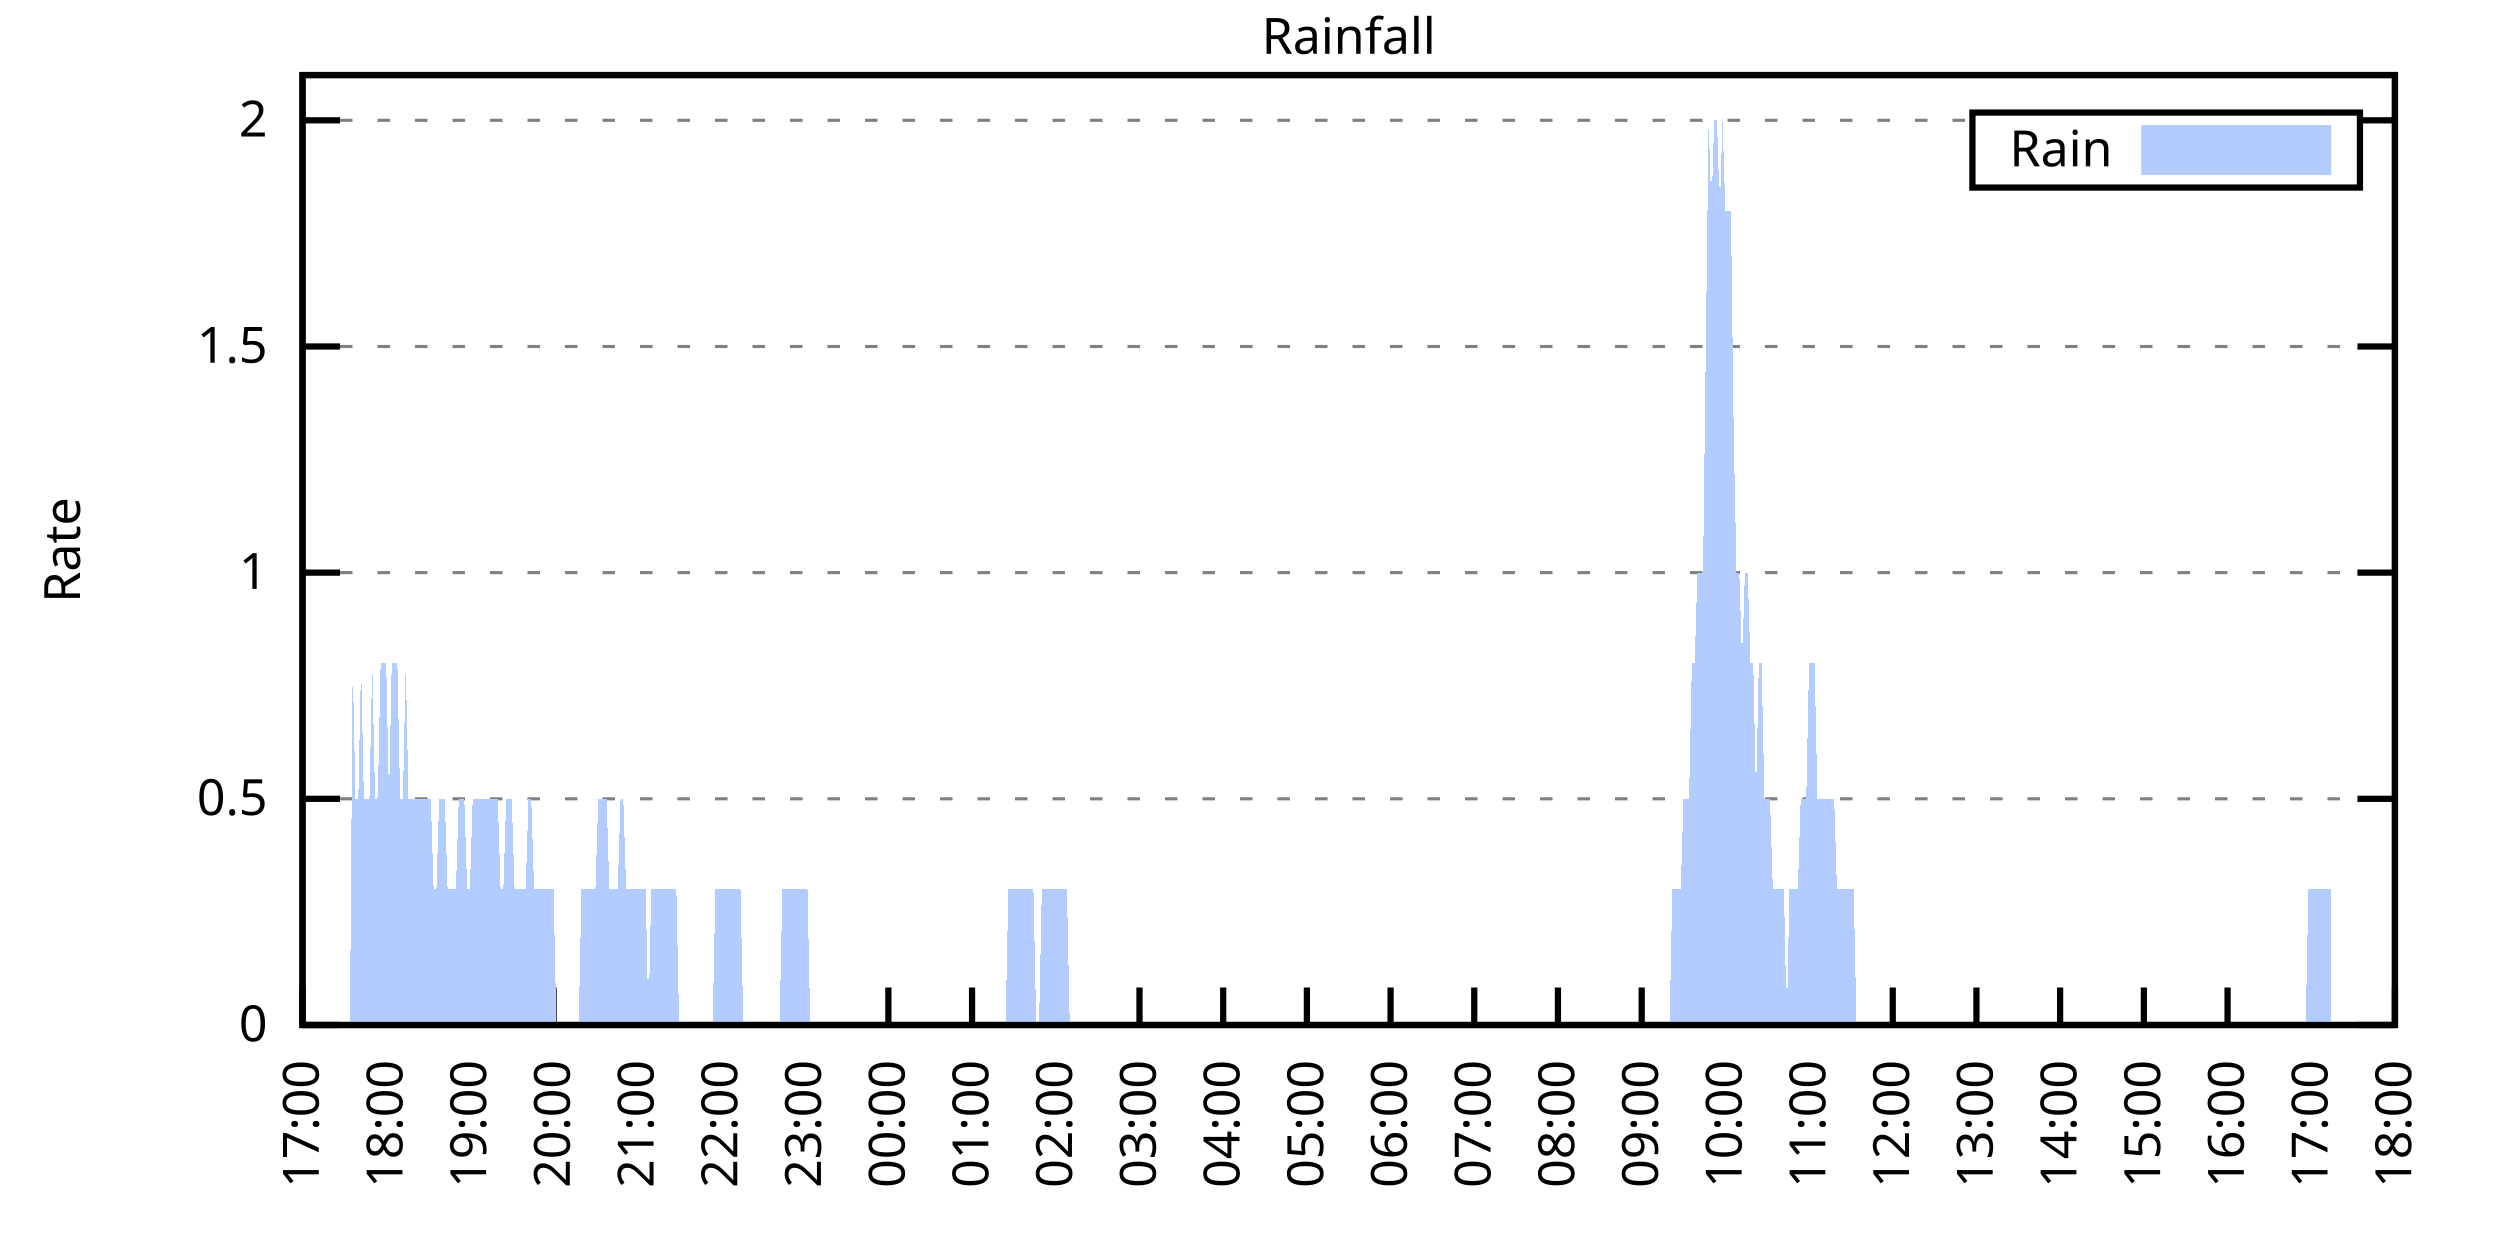
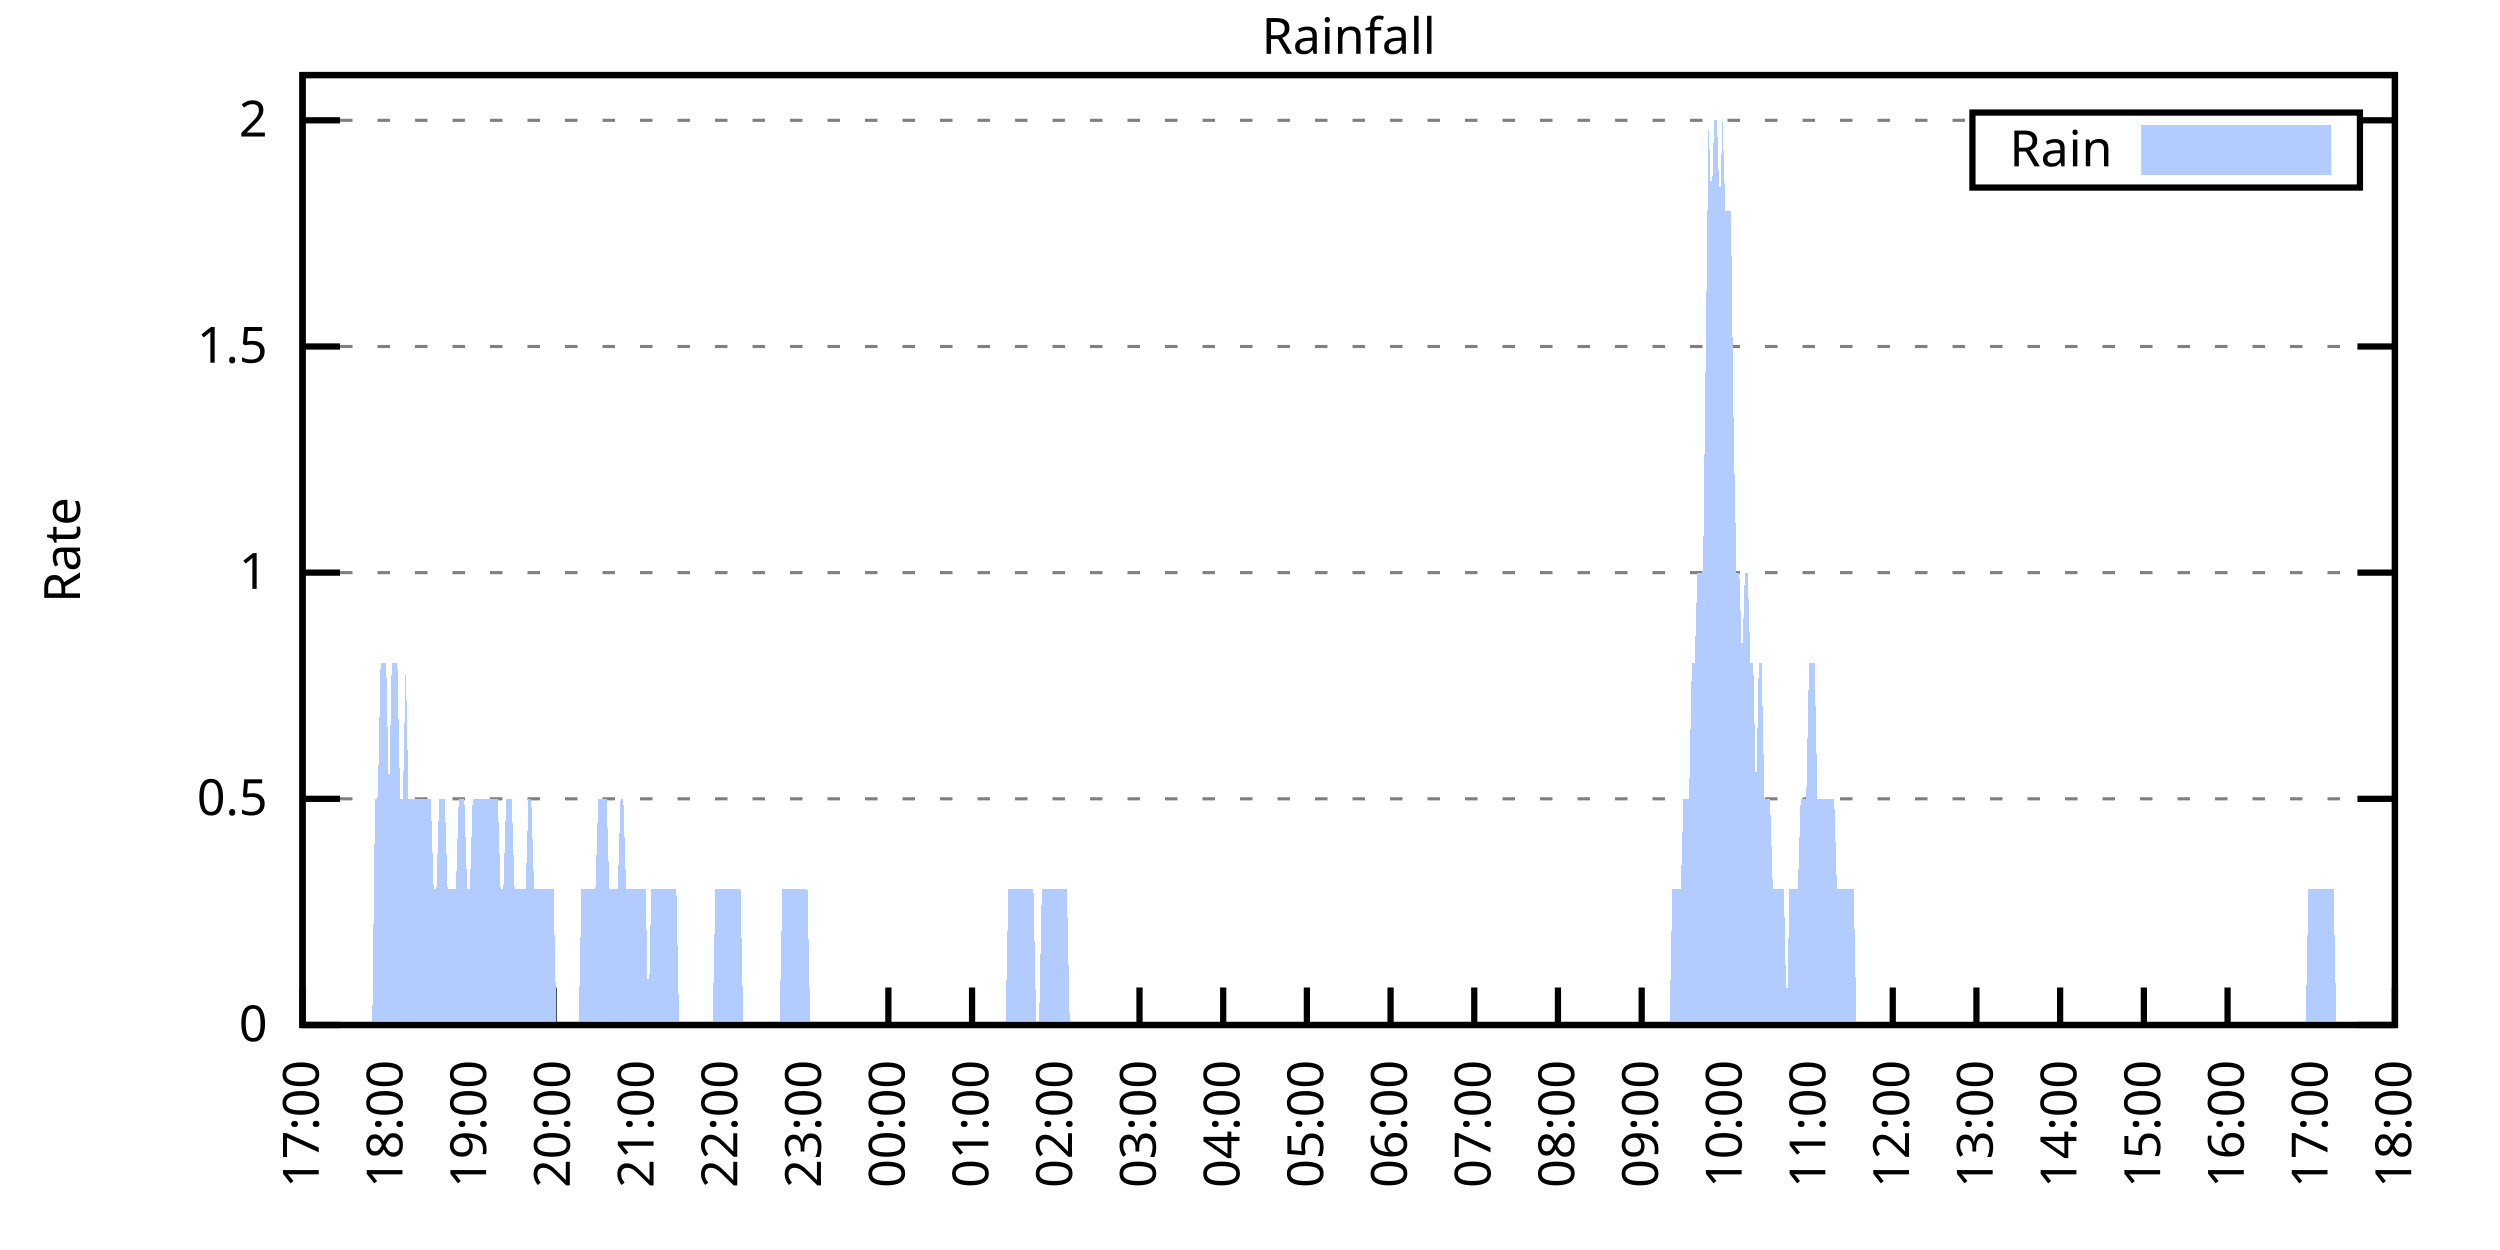
<svg xmlns="http://www.w3.org/2000/svg" xmlns:xlink="http://www.w3.org/1999/xlink" width="400" height="200" viewBox="0 0 400 200">
  <g id="gnuplot_canvas">
    <rect x="0" y="0" width="400" height="200" fill="none" />
    <defs>
      <circle id="gpDot" r="0.5" stroke-width="0.5" stroke="currentColor" />
      <path id="gpPt0" stroke-width="0.333" stroke="currentColor" d="M-1,0 h2 M0,-1 v2" />
      <path id="gpPt1" stroke-width="0.333" stroke="currentColor" d="M-1,-1 L1,1 M1,-1 L-1,1" />
      <path id="gpPt2" stroke-width="0.333" stroke="currentColor" d="M-1,0 L1,0 M0,-1 L0,1 M-1,-1 L1,1 M-1,1 L1,-1" />
      <rect id="gpPt3" stroke-width="0.333" stroke="currentColor" x="-1" y="-1" width="2" height="2" />
      <rect id="gpPt4" stroke-width="0.333" stroke="currentColor" fill="currentColor" x="-1" y="-1" width="2" height="2" />
      <circle id="gpPt5" stroke-width="0.333" stroke="currentColor" cx="0" cy="0" r="1" />
      <use xlink:href="#gpPt5" id="gpPt6" fill="currentColor" stroke="none" />
      <path id="gpPt7" stroke-width="0.333" stroke="currentColor" d="M0,-1.33 L-1.33,0.67 L1.33,0.67 z" />
      <use xlink:href="#gpPt7" id="gpPt8" fill="currentColor" stroke="none" />
      <use xlink:href="#gpPt7" id="gpPt9" stroke="currentColor" transform="rotate(180)" />
      <use xlink:href="#gpPt9" id="gpPt10" fill="currentColor" stroke="none" />
      <use xlink:href="#gpPt3" id="gpPt11" stroke="currentColor" transform="rotate(45)" />
      <use xlink:href="#gpPt11" id="gpPt12" fill="currentColor" stroke="none" />
      <path id="gpPt13" stroke-width="0.333" stroke="currentColor" d="M0,1.330 L1.265,0.411 L0.782,-1.067 L-0.782,-1.076 L-1.265,0.411 z" />
      <use xlink:href="#gpPt13" id="gpPt14" fill="currentColor" stroke="none" />
      <filter id="textbox" filterUnits="objectBoundingBox" x="0" y="0" height="1" width="1">
        <feFlood flood-color="white" flood-opacity="1" result="bgnd" />
        <feComposite in="SourceGraphic" in2="bgnd" operator="atop" />
      </filter>
      <filter id="greybox" filterUnits="objectBoundingBox" x="0" y="0" height="1" width="1">
        <feFlood flood-color="lightgrey" flood-opacity="1" result="grey" />
        <feComposite in="SourceGraphic" in2="grey" operator="atop" />
      </filter>
    </defs>
    <g fill="none" color="white" stroke="currentColor" stroke-width="1.00" stroke-linecap="butt" stroke-linejoin="miter">
</g>
    <g fill="none" color="black" stroke="currentColor" stroke-width="1.00" stroke-linecap="butt" stroke-linejoin="miter">
      <g stroke="none" shape-rendering="crispEdges">
        <polygon fill="rgb(255, 255, 255)" points="48.40,164.00 383.18,164.00 383.18,12.02 48.40,12.02 " />
      </g>
    </g>
    <g fill="none" color="black" stroke="currentColor" stroke-width="1.00" stroke-linecap="butt" stroke-linejoin="miter">
</g>
    <g fill="none" color="black" stroke="black" stroke-width="0.50" stroke-linecap="butt" stroke-linejoin="miter">
</g>
    <g fill="none" color="gray" stroke="currentColor" stroke-width="0.50" stroke-linecap="butt" stroke-linejoin="miter">
      <path stroke="gray" stroke-dasharray="2,4" class="gridline" d="M48.40,164.00 L383.19,164.00  " />
    </g>
    <g fill="none" color="gray" stroke="gray" stroke-width="1.00" stroke-linecap="butt" stroke-linejoin="miter">
</g>
    <g fill="none" color="black" stroke="currentColor" stroke-width="1.00" stroke-linecap="butt" stroke-linejoin="miter">
      <path stroke="black" d="M48.40,164.00 L54.40,164.00 M383.19,164.00 L377.19,164.00  " />
      <g transform="translate(42.80,166.60)" stroke="none" fill="black" font-family="Sans" font-size="8.00" text-anchor="end">
        <text>
          <tspan font-family="Sans"> 0</tspan>
        </text>
      </g>
    </g>
    <g fill="none" color="black" stroke="currentColor" stroke-width="1.00" stroke-linecap="butt" stroke-linejoin="miter">
</g>
    <g fill="none" color="black" stroke="black" stroke-width="0.50" stroke-linecap="butt" stroke-linejoin="miter">
</g>
    <g fill="none" color="gray" stroke="currentColor" stroke-width="0.50" stroke-linecap="butt" stroke-linejoin="miter">
      <path stroke="gray" stroke-dasharray="2,4" class="gridline" d="M48.40,127.81 L383.19,127.81  " />
    </g>
    <g fill="none" color="gray" stroke="gray" stroke-width="1.00" stroke-linecap="butt" stroke-linejoin="miter">
</g>
    <g fill="none" color="black" stroke="currentColor" stroke-width="1.00" stroke-linecap="butt" stroke-linejoin="miter">
      <path stroke="black" d="M48.40,127.81 L54.40,127.81 M383.19,127.81 L377.19,127.81  " />
      <g transform="translate(42.80,130.41)" stroke="none" fill="black" font-family="Sans" font-size="8.00" text-anchor="end">
        <text>
          <tspan font-family="Sans"> 0.5</tspan>
        </text>
      </g>
    </g>
    <g fill="none" color="black" stroke="currentColor" stroke-width="1.00" stroke-linecap="butt" stroke-linejoin="miter">
</g>
    <g fill="none" color="black" stroke="black" stroke-width="0.50" stroke-linecap="butt" stroke-linejoin="miter">
</g>
    <g fill="none" color="gray" stroke="currentColor" stroke-width="0.50" stroke-linecap="butt" stroke-linejoin="miter">
      <path stroke="gray" stroke-dasharray="2,4" class="gridline" d="M48.40,91.62 L383.19,91.62  " />
    </g>
    <g fill="none" color="gray" stroke="gray" stroke-width="1.00" stroke-linecap="butt" stroke-linejoin="miter">
</g>
    <g fill="none" color="black" stroke="currentColor" stroke-width="1.00" stroke-linecap="butt" stroke-linejoin="miter">
      <path stroke="black" d="M48.40,91.62 L54.40,91.62 M383.19,91.62 L377.19,91.62  " />
      <g transform="translate(42.80,94.22)" stroke="none" fill="black" font-family="Sans" font-size="8.00" text-anchor="end">
        <text>
          <tspan font-family="Sans"> 1</tspan>
        </text>
      </g>
    </g>
    <g fill="none" color="black" stroke="currentColor" stroke-width="1.00" stroke-linecap="butt" stroke-linejoin="miter">
</g>
    <g fill="none" color="black" stroke="black" stroke-width="0.50" stroke-linecap="butt" stroke-linejoin="miter">
</g>
    <g fill="none" color="gray" stroke="currentColor" stroke-width="0.50" stroke-linecap="butt" stroke-linejoin="miter">
      <path stroke="gray" stroke-dasharray="2,4" class="gridline" d="M48.40,55.44 L383.19,55.44  " />
    </g>
    <g fill="none" color="gray" stroke="gray" stroke-width="1.00" stroke-linecap="butt" stroke-linejoin="miter">
</g>
    <g fill="none" color="black" stroke="currentColor" stroke-width="1.00" stroke-linecap="butt" stroke-linejoin="miter">
      <path stroke="black" d="M48.40,55.44 L54.40,55.44 M383.19,55.44 L377.19,55.44  " />
      <g transform="translate(42.80,58.04)" stroke="none" fill="black" font-family="Sans" font-size="8.00" text-anchor="end">
        <text>
          <tspan font-family="Sans"> 1.5</tspan>
        </text>
      </g>
    </g>
    <g fill="none" color="black" stroke="currentColor" stroke-width="1.00" stroke-linecap="butt" stroke-linejoin="miter">
</g>
    <g fill="none" color="black" stroke="black" stroke-width="0.50" stroke-linecap="butt" stroke-linejoin="miter">
</g>
    <g fill="none" color="gray" stroke="currentColor" stroke-width="0.50" stroke-linecap="butt" stroke-linejoin="miter">
      <path stroke="gray" stroke-dasharray="2,4" class="gridline" d="M48.40,19.25 L315.59,19.25 M377.59,19.25 L383.19,19.25  " />
    </g>
    <g fill="none" color="gray" stroke="gray" stroke-width="1.00" stroke-linecap="butt" stroke-linejoin="miter">
</g>
    <g fill="none" color="black" stroke="currentColor" stroke-width="1.00" stroke-linecap="butt" stroke-linejoin="miter">
      <path stroke="black" d="M48.40,19.25 L54.40,19.25 M383.19,19.25 L377.19,19.25  " />
      <g transform="translate(42.80,21.85)" stroke="none" fill="black" font-family="Sans" font-size="8.00" text-anchor="end">
        <text>
          <tspan font-family="Sans"> 2</tspan>
        </text>
      </g>
    </g>
    <g fill="none" color="black" stroke="currentColor" stroke-width="1.00" stroke-linecap="butt" stroke-linejoin="miter">
      <path stroke="black" d="M48.40,164.00 L48.40,158.00  " />
      <g transform="translate(51.00,169.60) rotate(270.00)" stroke="none" fill="black" font-family="Sans" font-size="8.00" text-anchor="end">
        <text>
          <tspan font-family="Sans">17:00</tspan>
        </text>
      </g>
    </g>
    <g fill="none" color="black" stroke="currentColor" stroke-width="1.00" stroke-linecap="butt" stroke-linejoin="miter">
      <path stroke="black" d="M61.79,164.00 L61.79,158.00  " />
      <g transform="translate(64.39,169.60) rotate(270.00)" stroke="none" fill="black" font-family="Sans" font-size="8.00" text-anchor="end">
        <text>
          <tspan font-family="Sans">18:00</tspan>
        </text>
      </g>
    </g>
    <g fill="none" color="black" stroke="currentColor" stroke-width="1.00" stroke-linecap="butt" stroke-linejoin="miter">
      <path stroke="black" d="M75.18,164.00 L75.18,158.00  " />
      <g transform="translate(77.78,169.60) rotate(270.00)" stroke="none" fill="black" font-family="Sans" font-size="8.00" text-anchor="end">
        <text>
          <tspan font-family="Sans">19:00</tspan>
        </text>
      </g>
    </g>
    <g fill="none" color="black" stroke="currentColor" stroke-width="1.00" stroke-linecap="butt" stroke-linejoin="miter">
      <path stroke="black" d="M88.57,164.00 L88.57,158.00  " />
      <g transform="translate(91.17,169.60) rotate(270.00)" stroke="none" fill="black" font-family="Sans" font-size="8.00" text-anchor="end">
        <text>
          <tspan font-family="Sans">20:00</tspan>
        </text>
      </g>
    </g>
    <g fill="none" color="black" stroke="currentColor" stroke-width="1.00" stroke-linecap="butt" stroke-linejoin="miter">
      <path stroke="black" d="M101.97,164.00 L101.97,158.00  " />
      <g transform="translate(104.57,169.60) rotate(270.00)" stroke="none" fill="black" font-family="Sans" font-size="8.00" text-anchor="end">
        <text>
          <tspan font-family="Sans">21:00</tspan>
        </text>
      </g>
    </g>
    <g fill="none" color="black" stroke="currentColor" stroke-width="1.00" stroke-linecap="butt" stroke-linejoin="miter">
      <path stroke="black" d="M115.36,164.00 L115.36,158.00  " />
      <g transform="translate(117.96,169.60) rotate(270.00)" stroke="none" fill="black" font-family="Sans" font-size="8.00" text-anchor="end">
        <text>
          <tspan font-family="Sans">22:00</tspan>
        </text>
      </g>
    </g>
    <g fill="none" color="black" stroke="currentColor" stroke-width="1.00" stroke-linecap="butt" stroke-linejoin="miter">
      <path stroke="black" d="M128.75,164.00 L128.75,158.00  " />
      <g transform="translate(131.35,169.60) rotate(270.00)" stroke="none" fill="black" font-family="Sans" font-size="8.00" text-anchor="end">
        <text>
          <tspan font-family="Sans">23:00</tspan>
        </text>
      </g>
    </g>
    <g fill="none" color="black" stroke="currentColor" stroke-width="1.00" stroke-linecap="butt" stroke-linejoin="miter">
      <path stroke="black" d="M142.14,164.00 L142.14,158.00  " />
      <g transform="translate(144.74,169.60) rotate(270.00)" stroke="none" fill="black" font-family="Sans" font-size="8.00" text-anchor="end">
        <text>
          <tspan font-family="Sans">00:00</tspan>
        </text>
      </g>
    </g>
    <g fill="none" color="black" stroke="currentColor" stroke-width="1.00" stroke-linecap="butt" stroke-linejoin="miter">
      <path stroke="black" d="M155.53,164.00 L155.53,158.00  " />
      <g transform="translate(158.13,169.60) rotate(270.00)" stroke="none" fill="black" font-family="Sans" font-size="8.00" text-anchor="end">
        <text>
          <tspan font-family="Sans">01:00</tspan>
        </text>
      </g>
    </g>
    <g fill="none" color="black" stroke="currentColor" stroke-width="1.00" stroke-linecap="butt" stroke-linejoin="miter">
      <path stroke="black" d="M168.92,164.00 L168.92,158.00  " />
      <g transform="translate(171.52,169.60) rotate(270.00)" stroke="none" fill="black" font-family="Sans" font-size="8.00" text-anchor="end">
        <text>
          <tspan font-family="Sans">02:00</tspan>
        </text>
      </g>
    </g>
    <g fill="none" color="black" stroke="currentColor" stroke-width="1.00" stroke-linecap="butt" stroke-linejoin="miter">
      <path stroke="black" d="M182.32,164.00 L182.32,158.00  " />
      <g transform="translate(184.92,169.60) rotate(270.00)" stroke="none" fill="black" font-family="Sans" font-size="8.00" text-anchor="end">
        <text>
          <tspan font-family="Sans">03:00</tspan>
        </text>
      </g>
    </g>
    <g fill="none" color="black" stroke="currentColor" stroke-width="1.00" stroke-linecap="butt" stroke-linejoin="miter">
      <path stroke="black" d="M195.71,164.00 L195.71,158.00  " />
      <g transform="translate(198.31,169.60) rotate(270.00)" stroke="none" fill="black" font-family="Sans" font-size="8.00" text-anchor="end">
        <text>
          <tspan font-family="Sans">04:00</tspan>
        </text>
      </g>
    </g>
    <g fill="none" color="black" stroke="currentColor" stroke-width="1.00" stroke-linecap="butt" stroke-linejoin="miter">
      <path stroke="black" d="M209.10,164.00 L209.10,158.00  " />
      <g transform="translate(211.70,169.60) rotate(270.00)" stroke="none" fill="black" font-family="Sans" font-size="8.00" text-anchor="end">
        <text>
          <tspan font-family="Sans">05:00</tspan>
        </text>
      </g>
    </g>
    <g fill="none" color="black" stroke="currentColor" stroke-width="1.00" stroke-linecap="butt" stroke-linejoin="miter">
      <path stroke="black" d="M222.49,164.00 L222.49,158.00  " />
      <g transform="translate(225.09,169.60) rotate(270.00)" stroke="none" fill="black" font-family="Sans" font-size="8.00" text-anchor="end">
        <text>
          <tspan font-family="Sans">06:00</tspan>
        </text>
      </g>
    </g>
    <g fill="none" color="black" stroke="currentColor" stroke-width="1.00" stroke-linecap="butt" stroke-linejoin="miter">
      <path stroke="black" d="M235.88,164.00 L235.88,158.00  " />
      <g transform="translate(238.48,169.60) rotate(270.00)" stroke="none" fill="black" font-family="Sans" font-size="8.00" text-anchor="end">
        <text>
          <tspan font-family="Sans">07:00</tspan>
        </text>
      </g>
    </g>
    <g fill="none" color="black" stroke="currentColor" stroke-width="1.00" stroke-linecap="butt" stroke-linejoin="miter">
      <path stroke="black" d="M249.27,164.00 L249.27,158.00  " />
      <g transform="translate(251.87,169.60) rotate(270.00)" stroke="none" fill="black" font-family="Sans" font-size="8.00" text-anchor="end">
        <text>
          <tspan font-family="Sans">08:00</tspan>
        </text>
      </g>
    </g>
    <g fill="none" color="black" stroke="currentColor" stroke-width="1.00" stroke-linecap="butt" stroke-linejoin="miter">
      <path stroke="black" d="M262.67,164.00 L262.67,158.00  " />
      <g transform="translate(265.27,169.60) rotate(270.00)" stroke="none" fill="black" font-family="Sans" font-size="8.00" text-anchor="end">
        <text>
          <tspan font-family="Sans">09:00</tspan>
        </text>
      </g>
    </g>
    <g fill="none" color="black" stroke="currentColor" stroke-width="1.00" stroke-linecap="butt" stroke-linejoin="miter">
      <path stroke="black" d="M276.06,164.00 L276.06,158.00  " />
      <g transform="translate(278.66,169.60) rotate(270.00)" stroke="none" fill="black" font-family="Sans" font-size="8.00" text-anchor="end">
        <text>
          <tspan font-family="Sans">10:00</tspan>
        </text>
      </g>
    </g>
    <g fill="none" color="black" stroke="currentColor" stroke-width="1.00" stroke-linecap="butt" stroke-linejoin="miter">
      <path stroke="black" d="M289.45,164.00 L289.45,158.00  " />
      <g transform="translate(292.05,169.60) rotate(270.00)" stroke="none" fill="black" font-family="Sans" font-size="8.00" text-anchor="end">
        <text>
          <tspan font-family="Sans">11:00</tspan>
        </text>
      </g>
    </g>
    <g fill="none" color="black" stroke="currentColor" stroke-width="1.00" stroke-linecap="butt" stroke-linejoin="miter">
      <path stroke="black" d="M302.84,164.00 L302.84,158.00  " />
      <g transform="translate(305.44,169.60) rotate(270.00)" stroke="none" fill="black" font-family="Sans" font-size="8.00" text-anchor="end">
        <text>
          <tspan font-family="Sans">12:00</tspan>
        </text>
      </g>
    </g>
    <g fill="none" color="black" stroke="currentColor" stroke-width="1.00" stroke-linecap="butt" stroke-linejoin="miter">
      <path stroke="black" d="M316.23,164.00 L316.23,158.00  " />
      <g transform="translate(318.83,169.60) rotate(270.00)" stroke="none" fill="black" font-family="Sans" font-size="8.00" text-anchor="end">
        <text>
          <tspan font-family="Sans">13:00</tspan>
        </text>
      </g>
    </g>
    <g fill="none" color="black" stroke="currentColor" stroke-width="1.00" stroke-linecap="butt" stroke-linejoin="miter">
      <path stroke="black" d="M329.62,164.00 L329.62,158.00  " />
      <g transform="translate(332.22,169.60) rotate(270.00)" stroke="none" fill="black" font-family="Sans" font-size="8.00" text-anchor="end">
        <text>
          <tspan font-family="Sans">14:00</tspan>
        </text>
      </g>
    </g>
    <g fill="none" color="black" stroke="currentColor" stroke-width="1.00" stroke-linecap="butt" stroke-linejoin="miter">
      <path stroke="black" d="M343.02,164.00 L343.02,158.00  " />
      <g transform="translate(345.62,169.60) rotate(270.00)" stroke="none" fill="black" font-family="Sans" font-size="8.00" text-anchor="end">
        <text>
          <tspan font-family="Sans">15:00</tspan>
        </text>
      </g>
    </g>
    <g fill="none" color="black" stroke="currentColor" stroke-width="1.00" stroke-linecap="butt" stroke-linejoin="miter">
      <path stroke="black" d="M356.41,164.00 L356.41,158.00  " />
      <g transform="translate(359.01,169.60) rotate(270.00)" stroke="none" fill="black" font-family="Sans" font-size="8.00" text-anchor="end">
        <text>
          <tspan font-family="Sans">16:00</tspan>
        </text>
      </g>
    </g>
    <g fill="none" color="black" stroke="currentColor" stroke-width="1.00" stroke-linecap="butt" stroke-linejoin="miter">
      <path stroke="black" d="M369.80,164.00 L369.80,158.00  " />
      <g transform="translate(372.40,169.60) rotate(270.00)" stroke="none" fill="black" font-family="Sans" font-size="8.00" text-anchor="end">
        <text>
          <tspan font-family="Sans">17:00</tspan>
        </text>
      </g>
    </g>
    <g fill="none" color="black" stroke="currentColor" stroke-width="1.00" stroke-linecap="butt" stroke-linejoin="miter">
      <path stroke="black" d="M383.19,164.00 L383.19,158.00  " />
      <g transform="translate(385.79,169.60) rotate(270.00)" stroke="none" fill="black" font-family="Sans" font-size="8.00" text-anchor="end">
        <text>
          <tspan font-family="Sans">18:00</tspan>
        </text>
      </g>
    </g>
    <g fill="none" color="black" stroke="currentColor" stroke-width="1.00" stroke-linecap="butt" stroke-linejoin="miter">
</g>
    <g fill="none" color="black" stroke="currentColor" stroke-width="1.00" stroke-linecap="butt" stroke-linejoin="miter">
      <path stroke="black" d="M48.40,12.01 L48.40,164.00 L383.19,164.00 L383.19,12.01 L48.40,12.01 Z  " />
    </g>
    <g fill="none" color="black" stroke="currentColor" stroke-width="1.00" stroke-linecap="butt" stroke-linejoin="miter">
</g>
    <g fill="none" color="black" stroke="currentColor" stroke-width="1.00" stroke-linecap="butt" stroke-linejoin="miter">
      <path stroke="black" d="M315.59,30.01 L315.59,18.01 L377.59,18.01 L377.59,30.01 L315.59,30.01 Z  " />
    </g>
    <g id="Rainfall_plot_1">
      <g fill="none" color="white" stroke="black" stroke-width="2.00" stroke-linecap="butt" stroke-linejoin="miter">
</g>
      <g fill="none" color="black" stroke="currentColor" stroke-width="2.00" stroke-linecap="butt" stroke-linejoin="miter">
        <g transform="translate(337.99,26.61)" stroke="none" fill="black" font-family="Sans" font-size="8.00" text-anchor="end">
          <text>
            <tspan font-family="Sans">Rain</tspan>
          </text>
        </g>
      </g>
      <g fill="none" color="black" stroke="currentColor" stroke-width="2.00" stroke-linecap="butt" stroke-linejoin="miter">
        <g stroke="none" shape-rendering="crispEdges">
          <polygon fill="rgb(178, 204, 255)" points="343.59,27.01 371.99,27.01 371.99,21.01 343.59,21.01 " />
        </g>
        <path stroke="rgb(178, 204, 255)" d="M343.59,27.01 L371.99,27.01 L371.99,21.01 L343.59,21.01 L343.59,27.01 Z  " />
      </g>
      <g fill="none" color="black" stroke="currentColor" stroke-width="2.00" stroke-linecap="butt" stroke-linejoin="miter">
        <g stroke="none" shape-rendering="crispEdges">
-           <polygon fill="rgb(178, 204, 255)" points="51.97,164.00 52.42,164.00 52.86,164.00 53.31,164.00 53.76,164.00 54.20,164.00 54.65,164.00 55.10,164.00 55.54,164.00 55.99,164.00 56.43,106.10 56.88,127.81 57.33,127.81 57.77,106.10 58.22,127.81 58.67,127.81 59.11,127.81 59.56,106.10 60.01,127.81 60.45,127.81 60.90,106.10 61.35,106.10 61.79,106.10 62.24,127.81 62.68,106.10 63.13,106.10 63.58,106.10 64.02,127.81 64.47,127.81 64.92,106.10 65.36,127.81 65.81,127.81 66.26,127.81 66.70,127.81 67.15,127.81 67.59,127.81 68.04,127.81 68.49,127.81 68.93,127.81 69.38,142.29 69.83,142.29 70.27,127.81 70.72,127.81 71.17,127.81 71.61,142.29 72.06,142.29 72.50,142.29 72.95,142.29 73.40,127.81 73.84,127.81 74.29,127.81 74.74,142.29 75.18,142.29 75.63,127.81 76.08,127.81 76.52,127.81 76.97,127.81 77.42,127.81 77.86,127.81 78.31,127.81 78.75,127.81 79.20,127.81 79.65,127.81 80.09,142.29 80.54,142.29 80.99,127.81 81.43,127.81 81.88,127.81 82.33,142.29 82.77,142.29 83.22,142.29 83.66,142.29 84.11,142.29 84.56,127.81 85.00,127.81 85.45,142.29 85.90,142.29 86.34,142.29 86.79,142.29 87.24,142.29 87.68,142.29 88.13,142.29 88.57,142.29 89.02,164.00 89.47,164.00 89.91,164.00 90.36,164.00 90.81,164.00 91.25,164.00 91.70,164.00 92.15,164.00 92.59,164.00 93.04,142.29 93.49,142.29 93.93,142.29 94.38,142.29 94.82,142.29 95.27,142.29 95.72,127.81 96.16,127.81 96.61,127.81 97.06,127.81 97.50,142.29 97.95,142.29 98.40,142.29 98.84,142.29 99.29,127.81 99.73,127.81 100.18,142.29 100.63,142.29 101.07,142.29 101.52,142.29 101.97,142.29 102.41,142.29 102.86,142.29 103.31,142.29 103.75,164.00 104.20,142.29 104.64,142.29 105.09,142.29 105.54,142.29 105.98,142.29 106.43,142.29 106.88,142.29 107.32,142.29 107.77,142.29 108.22,142.29 108.66,164.00 109.11,164.00 109.55,164.00 110.00,164.00 110.45,164.00 110.89,164.00 111.34,164.00 111.79,164.00 112.23,164.00 112.68,164.00 113.13,164.00 113.57,164.00 114.02,164.00 114.47,142.29 114.91,142.29 115.36,142.29 115.80,142.29 116.25,142.29 116.70,142.29 117.14,142.29 117.59,142.29 118.04,142.29 118.48,142.29 118.93,164.00 119.38,164.00 119.82,164.00 120.27,164.00 120.71,164.00 121.16,164.00 121.61,164.00 122.05,164.00 122.50,164.00 122.95,164.00 123.39,164.00 123.84,164.00 124.29,164.00 124.73,164.00 125.18,142.29 125.62,142.29 126.07,142.29 126.52,142.29 126.96,142.29 127.41,142.29 127.86,142.29 128.30,142.29 128.75,142.29 129.20,142.29 129.64,164.00 130.09,164.00 130.54,164.00 130.98,164.00 131.43,164.00 131.87,164.00 132.32,164.00 132.77,164.00 133.21,164.00 133.66,164.00 134.11,164.00 134.55,164.00 135.00,164.00 135.45,164.00 135.89,164.00 136.34,164.00 136.78,164.00 137.23,164.00 137.68,164.00 138.12,164.00 138.57,164.00 139.02,164.00 139.46,164.00 139.91,164.00 140.36,164.00 140.80,164.00 141.25,164.00 141.69,164.00 142.14,164.00 142.59,164.00 143.03,164.00 143.48,164.00 143.93,164.00 144.37,164.00 144.82,164.00 145.27,164.00 145.71,164.00 146.16,164.00 146.61,164.00 147.05,164.00 147.50,164.00 147.94,164.00 148.39,164.00 148.84,164.00 149.28,164.00 149.73,164.00 150.18,164.00 150.62,164.00 151.07,164.00 151.52,164.00 151.96,164.00 152.41,164.00 152.85,164.00 153.30,164.00 153.75,164.00 154.19,164.00 154.64,164.00 155.09,164.00 155.53,164.00 155.98,164.00 156.43,164.00 156.87,164.00 157.32,164.00 157.76,164.00 158.21,164.00 158.66,164.00 159.10,164.00 159.55,164.00 160.00,164.00 160.44,164.00 160.89,164.00 161.34,142.29 161.78,142.29 162.23,142.29 162.67,142.29 163.12,142.29 163.57,142.29 164.01,142.29 164.46,142.29 164.91,142.29 165.35,142.29 165.80,164.00 166.25,164.00 166.69,142.29 167.14,142.29 167.59,142.29 168.03,142.29 168.48,142.29 168.92,142.29 169.37,142.29 169.82,142.29 170.26,142.29 170.71,142.29 171.16,164.00 171.60,164.00 172.05,164.00 172.50,164.00 172.94,164.00 173.39,164.00 173.83,164.00 174.28,164.00 174.73,164.00 175.17,164.00 175.62,164.00 176.07,164.00 176.51,164.00 176.96,164.00 177.41,164.00 177.85,164.00 178.30,164.00 178.74,164.00 179.19,164.00 179.64,164.00 180.08,164.00 180.53,164.00 180.98,164.00 181.42,164.00 181.87,164.00 182.32,164.00 182.76,164.00 183.21,164.00 183.66,164.00 184.10,164.00 184.55,164.00 184.99,164.00 185.44,164.00 185.89,164.00 186.33,164.00 186.78,164.00 187.23,164.00 187.67,164.00 188.12,164.00 188.57,164.00 189.01,164.00 189.46,164.00 189.90,164.00 190.35,164.00 190.80,164.00 191.24,164.00 191.69,164.00 192.14,164.00 192.58,164.00 193.03,164.00 193.48,164.00 193.92,164.00 194.37,164.00 194.81,164.00 195.26,164.00 195.71,164.00 196.15,164.00 196.60,164.00 197.05,164.00 197.49,164.00 197.94,164.00 198.39,164.00 198.83,164.00 199.28,164.00 199.73,164.00 200.17,164.00 200.62,164.00 201.06,164.00 201.51,164.00 201.96,164.00 202.40,164.00 202.85,164.00 203.30,164.00 203.74,164.00 204.19,164.00 204.64,164.00 205.08,164.00 205.53,164.00 205.97,164.00 206.42,164.00 206.87,164.00 207.31,164.00 207.76,164.00 208.21,164.00 208.65,164.00 209.10,164.00 209.55,164.00 209.99,164.00 210.44,164.00 210.88,164.00 211.33,164.00 211.78,164.00 212.22,164.00 212.67,164.00 213.12,164.00 213.56,164.00 214.01,164.00 214.46,164.00 214.90,164.00 215.35,164.00 215.80,164.00 216.24,164.00 216.69,164.00 217.13,164.00 217.58,164.00 218.03,164.00 218.47,164.00 218.92,164.00 219.37,164.00 219.81,164.00 220.26,164.00 220.71,164.00 221.15,164.00 221.60,164.00 222.04,164.00 222.49,164.00 222.94,164.00 223.38,164.00 223.83,164.00 224.28,164.00 224.72,164.00 225.17,164.00 225.62,164.00 226.06,164.00 226.51,164.00 226.95,164.00 227.40,164.00 227.85,164.00 228.29,164.00 228.74,164.00 229.19,164.00 229.63,164.00 230.08,164.00 230.53,164.00 230.97,164.00 231.42,164.00 231.86,164.00 232.31,164.00 232.76,164.00 233.20,164.00 233.65,164.00 234.10,164.00 234.54,164.00 234.99,164.00 235.44,164.00 235.88,164.00 236.33,164.00 236.78,164.00 237.22,164.00 237.67,164.00 238.11,164.00 238.56,164.00 239.01,164.00 239.45,164.00 239.90,164.00 240.35,164.00 240.79,164.00 241.24,164.00 241.69,164.00 242.13,164.00 242.58,164.00 243.02,164.00 243.47,164.00 243.92,164.00 244.36,164.00 244.81,164.00 245.26,164.00 245.70,164.00 246.15,164.00 246.60,164.00 247.04,164.00 247.49,164.00 247.93,164.00 248.38,164.00 248.83,164.00 249.27,164.00 249.72,164.00 250.17,164.00 250.61,164.00 251.06,164.00 251.51,164.00 251.95,164.00 252.40,164.00 252.85,164.00 253.29,164.00 253.74,164.00 254.18,164.00 254.63,164.00 255.08,164.00 255.52,164.00 255.97,164.00 256.42,164.00 256.86,164.00 257.31,164.00 257.76,164.00 258.20,164.00 258.65,164.00 259.09,164.00 259.54,164.00 259.99,164.00 260.43,164.00 260.88,164.00 261.33,164.00 261.77,164.00 262.22,164.00 262.67,164.00 263.11,164.00 263.56,164.00 264.00,164.00 264.45,164.00 264.90,164.00 265.34,164.00 265.79,164.00 266.24,164.00 266.68,164.00 267.13,164.00 267.58,142.29 268.02,142.29 268.47,142.29 268.92,142.29 269.36,127.81 269.81,127.81 270.25,127.81 270.70,106.10 271.15,106.10 271.59,91.62 272.04,91.62 272.49,91.62 272.93,55.44 273.38,19.25 273.83,33.72 274.27,19.25 274.72,19.25 275.16,33.72 275.61,19.25 276.06,33.72 276.50,33.72 276.95,33.72 277.40,69.91 277.84,91.62 278.29,91.62 278.74,106.10 279.18,91.62 279.63,91.62 280.07,106.10 280.52,106.10 280.97,127.81 281.41,106.10 281.86,106.10 282.31,127.81 282.75,127.81 283.20,127.81 283.65,142.29 284.09,142.29 284.54,142.29 284.98,142.29 285.43,142.29 285.88,164.00 286.32,142.29 286.77,142.29 287.22,142.29 287.66,142.29 288.11,127.81 288.56,127.81 289.00,127.81 289.45,106.10 289.90,106.10 290.34,106.10 290.79,127.81 291.23,127.81 291.68,127.81 292.13,127.81 292.57,127.81 293.02,127.81 293.47,127.81 293.91,142.29 294.36,142.29 294.81,142.29 295.25,142.29 295.70,142.29 296.14,142.29 296.59,142.29 297.04,164.00 297.48,164.00 297.93,164.00 298.38,164.00 298.82,164.00 299.27,164.00 299.72,164.00 300.16,164.00 300.61,164.00 301.05,164.00 301.50,164.00 301.95,164.00 302.39,164.00 302.84,164.00 303.29,164.00 303.73,164.00 304.18,164.00 304.63,164.00 305.07,164.00 305.52,164.00 305.97,164.00 306.41,164.00 306.86,164.00 307.30,164.00 307.75,164.00 308.20,164.00 308.64,164.00 309.09,164.00 309.54,164.00 309.98,164.00 310.43,164.00 310.88,164.00 311.32,164.00 311.77,164.00 312.21,164.00 312.66,164.00 313.11,164.00 313.55,164.00 314.00,164.00 314.45,164.00 314.89,164.00 315.34,164.00 315.79,164.00 316.23,164.00 316.68,164.00 317.12,164.00 317.57,164.00 318.02,164.00 318.46,164.00 318.91,164.00 319.36,164.00 319.80,164.00 320.25,164.00 320.70,164.00 321.14,164.00 321.59,164.00 322.04,164.00 322.48,164.00 322.93,164.00 323.37,164.00 323.82,164.00 324.27,164.00 324.71,164.00 325.16,164.00 325.61,164.00 326.05,164.00 326.50,164.00 326.95,164.00 327.39,164.00 327.84,164.00 328.28,164.00 328.73,164.00 329.18,164.00 329.62,164.00 330.07,164.00 330.52,164.00 330.96,164.00 331.41,164.00 331.86,164.00 332.30,164.00 332.75,164.00 333.19,164.00 333.64,164.00 334.09,164.00 334.53,164.00 334.98,164.00 335.43,164.00 335.87,164.00 336.32,164.00 336.77,164.00 337.21,164.00 337.66,164.00 338.10,164.00 338.55,164.00 339.00,164.00 339.44,164.00 339.89,164.00 340.34,164.00 340.78,164.00 341.23,164.00 341.68,164.00 342.12,164.00 342.57,164.00 343.02,164.00 343.46,164.00 343.91,164.00 344.35,164.00 344.80,164.00 345.25,164.00 345.69,164.00 346.14,164.00 346.59,164.00 347.03,164.00 347.48,164.00 347.93,164.00 348.37,164.00 348.82,164.00 349.26,164.00 349.71,164.00 350.16,164.00 350.60,164.00 351.05,164.00 351.50,164.00 351.94,164.00 352.39,164.00 352.84,164.00 353.28,164.00 353.73,164.00 354.17,164.00 354.62,164.00 355.07,164.00 355.51,164.00 355.96,164.00 356.41,164.00 356.85,164.00 357.30,164.00 357.75,164.00 358.19,164.00 358.64,164.00 359.09,164.00 359.53,164.00 359.98,164.00 360.42,164.00 360.87,164.00 361.32,164.00 361.76,164.00 362.21,164.00 362.66,164.00 363.10,164.00 363.55,164.00 364.00,164.00 364.44,164.00 364.89,164.00 365.33,164.00 365.78,164.00 366.23,164.00 366.67,164.00 367.12,164.00 367.57,164.00 368.01,164.00 368.46,164.00 368.91,164.00 369.35,142.29 369.80,142.29 370.24,142.29 370.69,142.29 371.14,142.29 371.58,142.29 372.03,142.29 372.48,142.29 372.92,142.29 372.92,164.00 51.97,164.00 " />
+           <polygon fill="rgb(178, 204, 255)" points="55.54,164.00 55.99,164.00 56.43,164.00 56.88,164.00 57.33,164.00 57.77,164.00 58.22,164.00 58.67,164.00 59.11,164.00 59.56,164.00 60.01,127.81 60.45,127.81 60.90,106.10 61.35,106.10 61.79,106.10 62.24,127.81 62.68,106.10 63.13,106.10 63.58,106.10 64.02,127.81 64.47,127.81 64.92,106.10 65.36,127.81 65.81,127.81 66.26,127.81 66.70,127.81 67.15,127.81 67.59,127.81 68.04,127.81 68.49,127.81 68.93,127.81 69.38,142.29 69.83,142.29 70.27,127.81 70.72,127.81 71.17,127.81 71.61,142.29 72.06,142.29 72.50,142.29 72.95,142.29 73.40,127.81 73.84,127.81 74.29,127.81 74.74,142.29 75.18,142.29 75.63,127.81 76.08,127.81 76.52,127.81 76.97,127.81 77.42,127.81 77.86,127.81 78.31,127.81 78.75,127.81 79.20,127.81 79.65,127.81 80.09,142.29 80.54,142.29 80.99,127.81 81.43,127.81 81.88,127.81 82.33,142.29 82.77,142.29 83.22,142.29 83.66,142.29 84.11,142.29 84.56,127.81 85.00,127.81 85.45,142.29 85.90,142.29 86.34,142.29 86.79,142.29 87.24,142.29 87.68,142.29 88.13,142.29 88.57,142.29 89.02,164.00 89.47,164.00 89.91,164.00 90.36,164.00 90.81,164.00 91.25,164.00 91.70,164.00 92.15,164.00 92.59,164.00 93.04,142.29 93.49,142.29 93.93,142.29 94.38,142.29 94.82,142.29 95.27,142.29 95.72,127.81 96.16,127.81 96.61,127.81 97.06,127.81 97.50,142.29 97.95,142.29 98.40,142.29 98.84,142.29 99.29,127.81 99.73,127.81 100.18,142.29 100.63,142.29 101.07,142.29 101.52,142.29 101.97,142.29 102.41,142.29 102.86,142.29 103.31,142.29 103.75,164.00 104.20,142.29 104.64,142.29 105.09,142.29 105.54,142.29 105.98,142.29 106.43,142.29 106.88,142.29 107.32,142.29 107.77,142.29 108.22,142.29 108.66,164.00 109.11,164.00 109.55,164.00 110.00,164.00 110.45,164.00 110.89,164.00 111.34,164.00 111.79,164.00 112.23,164.00 112.68,164.00 113.13,164.00 113.57,164.00 114.02,164.00 114.47,142.29 114.91,142.29 115.36,142.29 115.80,142.29 116.25,142.29 116.70,142.29 117.14,142.29 117.59,142.29 118.04,142.29 118.48,142.29 118.93,164.00 119.38,164.00 119.82,164.00 120.27,164.00 120.71,164.00 121.16,164.00 121.61,164.00 122.05,164.00 122.50,164.00 122.95,164.00 123.39,164.00 123.84,164.00 124.29,164.00 124.73,164.00 125.18,142.29 125.62,142.29 126.07,142.29 126.52,142.29 126.96,142.29 127.41,142.29 127.86,142.29 128.30,142.29 128.75,142.29 129.20,142.29 129.64,164.00 130.09,164.00 130.54,164.00 130.98,164.00 131.43,164.00 131.87,164.00 132.32,164.00 132.77,164.00 133.21,164.00 133.66,164.00 134.11,164.00 134.55,164.00 135.00,164.00 135.45,164.00 135.89,164.00 136.34,164.00 136.78,164.00 137.23,164.00 137.68,164.00 138.12,164.00 138.57,164.00 139.02,164.00 139.46,164.00 139.91,164.00 140.36,164.00 140.80,164.00 141.25,164.00 141.69,164.00 142.14,164.00 142.59,164.00 143.03,164.00 143.48,164.00 143.93,164.00 144.37,164.00 144.82,164.00 145.27,164.00 145.71,164.00 146.16,164.00 146.61,164.00 147.05,164.00 147.50,164.00 147.94,164.00 148.39,164.00 148.84,164.00 149.28,164.00 149.73,164.00 150.18,164.00 150.62,164.00 151.07,164.00 151.52,164.00 151.96,164.00 152.41,164.00 152.85,164.00 153.30,164.00 153.75,164.00 154.19,164.00 154.64,164.00 155.09,164.00 155.53,164.00 155.98,164.00 156.43,164.00 156.87,164.00 157.32,164.00 157.76,164.00 158.21,164.00 158.66,164.00 159.10,164.00 159.55,164.00 160.00,164.00 160.44,164.00 160.89,164.00 161.34,142.29 161.78,142.29 162.23,142.29 162.67,142.29 163.12,142.29 163.57,142.29 164.01,142.29 164.46,142.29 164.91,142.29 165.35,142.29 165.80,164.00 166.25,164.00 166.69,142.29 167.14,142.29 167.59,142.29 168.03,142.29 168.48,142.29 168.92,142.29 169.37,142.29 169.82,142.29 170.26,142.29 170.71,142.29 171.16,164.00 171.60,164.00 172.05,164.00 172.50,164.00 172.94,164.00 173.39,164.00 173.83,164.00 174.28,164.00 174.73,164.00 175.17,164.00 175.62,164.00 176.07,164.00 176.51,164.00 176.96,164.00 177.41,164.00 177.85,164.00 178.30,164.00 178.74,164.00 179.19,164.00 179.64,164.00 180.08,164.00 180.53,164.00 180.98,164.00 181.42,164.00 181.87,164.00 182.32,164.00 182.76,164.00 183.21,164.00 183.66,164.00 184.10,164.00 184.55,164.00 184.99,164.00 185.44,164.00 185.89,164.00 186.33,164.00 186.78,164.00 187.23,164.00 187.67,164.00 188.12,164.00 188.57,164.00 189.01,164.00 189.46,164.00 189.90,164.00 190.35,164.00 190.80,164.00 191.24,164.00 191.69,164.00 192.14,164.00 192.58,164.00 193.03,164.00 193.48,164.00 193.92,164.00 194.37,164.00 194.81,164.00 195.26,164.00 195.71,164.00 196.15,164.00 196.60,164.00 197.05,164.00 197.49,164.00 197.94,164.00 198.39,164.00 198.83,164.00 199.28,164.00 199.73,164.00 200.17,164.00 200.62,164.00 201.06,164.00 201.51,164.00 201.96,164.00 202.40,164.00 202.85,164.00 203.30,164.00 203.74,164.00 204.19,164.00 204.64,164.00 205.08,164.00 205.53,164.00 205.97,164.00 206.42,164.00 206.87,164.00 207.31,164.00 207.76,164.00 208.21,164.00 208.65,164.00 209.10,164.00 209.55,164.00 209.99,164.00 210.44,164.00 210.88,164.00 211.33,164.00 211.78,164.00 212.22,164.00 212.67,164.00 213.12,164.00 213.56,164.00 214.01,164.00 214.46,164.00 214.90,164.00 215.35,164.00 215.80,164.00 216.24,164.00 216.69,164.00 217.13,164.00 217.58,164.00 218.03,164.00 218.47,164.00 218.92,164.00 219.37,164.00 219.81,164.00 220.26,164.00 220.71,164.00 221.15,164.00 221.60,164.00 222.04,164.00 222.49,164.00 222.94,164.00 223.38,164.00 223.83,164.00 224.28,164.00 224.72,164.00 225.17,164.00 225.62,164.00 226.06,164.00 226.51,164.00 226.95,164.00 227.40,164.00 227.85,164.00 228.29,164.00 228.74,164.00 229.19,164.00 229.63,164.00 230.08,164.00 230.53,164.00 230.97,164.00 231.42,164.00 231.86,164.00 232.31,164.00 232.76,164.00 233.20,164.00 233.65,164.00 234.10,164.00 234.54,164.00 234.99,164.00 235.44,164.00 235.88,164.00 236.33,164.00 236.78,164.00 237.22,164.00 237.67,164.00 238.11,164.00 238.56,164.00 239.01,164.00 239.45,164.00 239.90,164.00 240.35,164.00 240.79,164.00 241.24,164.00 241.69,164.00 242.13,164.00 242.58,164.00 243.02,164.00 243.47,164.00 243.92,164.00 244.36,164.00 244.81,164.00 245.26,164.00 245.70,164.00 246.15,164.00 246.60,164.00 247.04,164.00 247.49,164.00 247.93,164.00 248.38,164.00 248.83,164.00 249.27,164.00 249.72,164.00 250.17,164.00 250.61,164.00 251.06,164.00 251.51,164.00 251.95,164.00 252.40,164.00 252.85,164.00 253.29,164.00 253.74,164.00 254.18,164.00 254.63,164.00 255.08,164.00 255.52,164.00 255.97,164.00 256.42,164.00 256.86,164.00 257.31,164.00 257.76,164.00 258.20,164.00 258.65,164.00 259.09,164.00 259.54,164.00 259.99,164.00 260.43,164.00 260.88,164.00 261.33,164.00 261.77,164.00 262.22,164.00 262.67,164.00 263.11,164.00 263.56,164.00 264.00,164.00 264.45,164.00 264.90,164.00 265.34,164.00 265.79,164.00 266.24,164.00 266.68,164.00 267.13,164.00 267.58,142.29 268.02,142.29 268.47,142.29 268.92,142.29 269.36,127.81 269.81,127.81 270.25,127.81 270.70,106.10 271.15,106.10 271.59,91.62 272.04,91.62 272.49,91.62 272.93,55.44 273.38,19.25 273.83,33.72 274.27,19.25 274.72,19.25 275.16,33.72 275.61,19.25 276.06,33.72 276.50,33.72 276.95,33.72 277.40,69.91 277.84,91.62 278.29,91.62 278.74,106.10 279.18,91.62 279.63,91.62 280.07,106.10 280.52,106.10 280.97,127.81 281.41,106.10 281.86,106.10 282.31,127.81 282.75,127.81 283.20,127.81 283.65,142.29 284.09,142.29 284.54,142.29 284.98,142.29 285.43,142.29 285.88,164.00 286.32,142.29 286.77,142.29 287.22,142.29 287.66,142.29 288.11,127.81 288.56,127.81 289.00,127.81 289.45,106.10 289.90,106.10 290.34,106.10 290.79,127.81 291.23,127.81 291.68,127.81 292.13,127.81 292.57,127.81 293.02,127.81 293.47,127.81 293.91,142.29 294.36,142.29 294.81,142.29 295.25,142.29 295.70,142.29 296.14,142.29 296.59,142.29 297.04,164.00 297.48,164.00 297.93,164.00 298.38,164.00 298.82,164.00 299.27,164.00 299.72,164.00 300.16,164.00 300.61,164.00 301.05,164.00 301.50,164.00 301.95,164.00 302.39,164.00 302.84,164.00 303.29,164.00 303.73,164.00 304.18,164.00 304.63,164.00 305.07,164.00 305.52,164.00 305.97,164.00 306.41,164.00 306.86,164.00 307.30,164.00 307.75,164.00 308.20,164.00 308.64,164.00 309.09,164.00 309.54,164.00 309.98,164.00 310.43,164.00 310.88,164.00 311.32,164.00 311.77,164.00 312.21,164.00 312.66,164.00 313.11,164.00 313.55,164.00 314.00,164.00 314.45,164.00 314.89,164.00 315.34,164.00 315.79,164.00 316.23,164.00 316.68,164.00 317.12,164.00 317.57,164.00 318.02,164.00 318.46,164.00 318.91,164.00 319.36,164.00 319.80,164.00 320.25,164.00 320.70,164.00 321.14,164.00 321.59,164.00 322.04,164.00 322.48,164.00 322.93,164.00 323.37,164.00 323.82,164.00 324.27,164.00 324.71,164.00 325.16,164.00 325.61,164.00 326.05,164.00 326.50,164.00 326.95,164.00 327.39,164.00 327.84,164.00 328.28,164.00 328.73,164.00 329.18,164.00 329.62,164.00 330.07,164.00 330.52,164.00 330.96,164.00 331.41,164.00 331.86,164.00 332.30,164.00 332.75,164.00 333.19,164.00 333.64,164.00 334.09,164.00 334.53,164.00 334.98,164.00 335.43,164.00 335.87,164.00 336.32,164.00 336.77,164.00 337.21,164.00 337.66,164.00 338.10,164.00 338.55,164.00 339.00,164.00 339.44,164.00 339.89,164.00 340.34,164.00 340.78,164.00 341.23,164.00 341.68,164.00 342.12,164.00 342.57,164.00 343.02,164.00 343.46,164.00 343.91,164.00 344.35,164.00 344.80,164.00 345.25,164.00 345.69,164.00 346.14,164.00 346.59,164.00 347.03,164.00 347.48,164.00 347.93,164.00 348.37,164.00 348.82,164.00 349.26,164.00 349.71,164.00 350.16,164.00 350.60,164.00 351.05,164.00 351.50,164.00 351.94,164.00 352.39,164.00 352.84,164.00 353.28,164.00 353.73,164.00 354.17,164.00 354.62,164.00 355.07,164.00 355.51,164.00 355.96,164.00 356.41,164.00 356.85,164.00 357.30,164.00 357.75,164.00 358.19,164.00 358.64,164.00 359.09,164.00 359.53,164.00 359.98,164.00 360.42,164.00 360.87,164.00 361.32,164.00 361.76,164.00 362.21,164.00 362.66,164.00 363.10,164.00 363.55,164.00 364.00,164.00 364.44,164.00 364.89,164.00 365.33,164.00 365.78,164.00 366.23,164.00 366.67,164.00 367.12,164.00 367.57,164.00 368.01,164.00 368.46,164.00 368.91,164.00 369.35,142.29 369.80,142.29 370.24,142.29 370.69,142.29 371.14,142.29 371.58,142.29 372.03,142.29 372.48,142.29 372.92,142.29 373.37,142.29 373.82,164.00 374.26,164.00 374.71,164.00 375.16,164.00 375.60,164.00 376.05,164.00 376.49,164.00 376.49,164.00 55.54,164.00 " />
        </g>
      </g>
    </g>
    <g fill="none" color="black" stroke="currentColor" stroke-width="2.00" stroke-linecap="butt" stroke-linejoin="miter">
</g>
    <g fill="none" color="black" stroke="black" stroke-width="1.00" stroke-linecap="butt" stroke-linejoin="miter">
</g>
    <g fill="none" color="black" stroke="currentColor" stroke-width="1.00" stroke-linecap="butt" stroke-linejoin="miter">
      <path stroke="black" d="M48.40,12.01 L48.40,164.00 L383.19,164.00 L383.19,12.01 L48.40,12.01 Z  " />
      <g transform="translate(12.80,88.01) rotate(270.00)" stroke="none" fill="black" font-family="Sans" font-size="8.00" text-anchor="middle">
        <text>
          <tspan font-family="Sans">Rate</tspan>
        </text>
      </g>
    </g>
    <g fill="none" color="black" stroke="currentColor" stroke-width="1.00" stroke-linecap="butt" stroke-linejoin="miter">
</g>
    <g fill="none" color="black" stroke="currentColor" stroke-width="1.00" stroke-linecap="butt" stroke-linejoin="miter">
      <g transform="translate(215.79,8.61)" stroke="none" fill="black" font-family="Sans" font-size="8.00" text-anchor="middle">
        <text>
          <tspan font-family="Sans">Rainfall</tspan>
        </text>
      </g>
    </g>
    <g fill="none" color="black" stroke="currentColor" stroke-width="1.00" stroke-linecap="butt" stroke-linejoin="miter">
</g>
  </g>
</svg>
